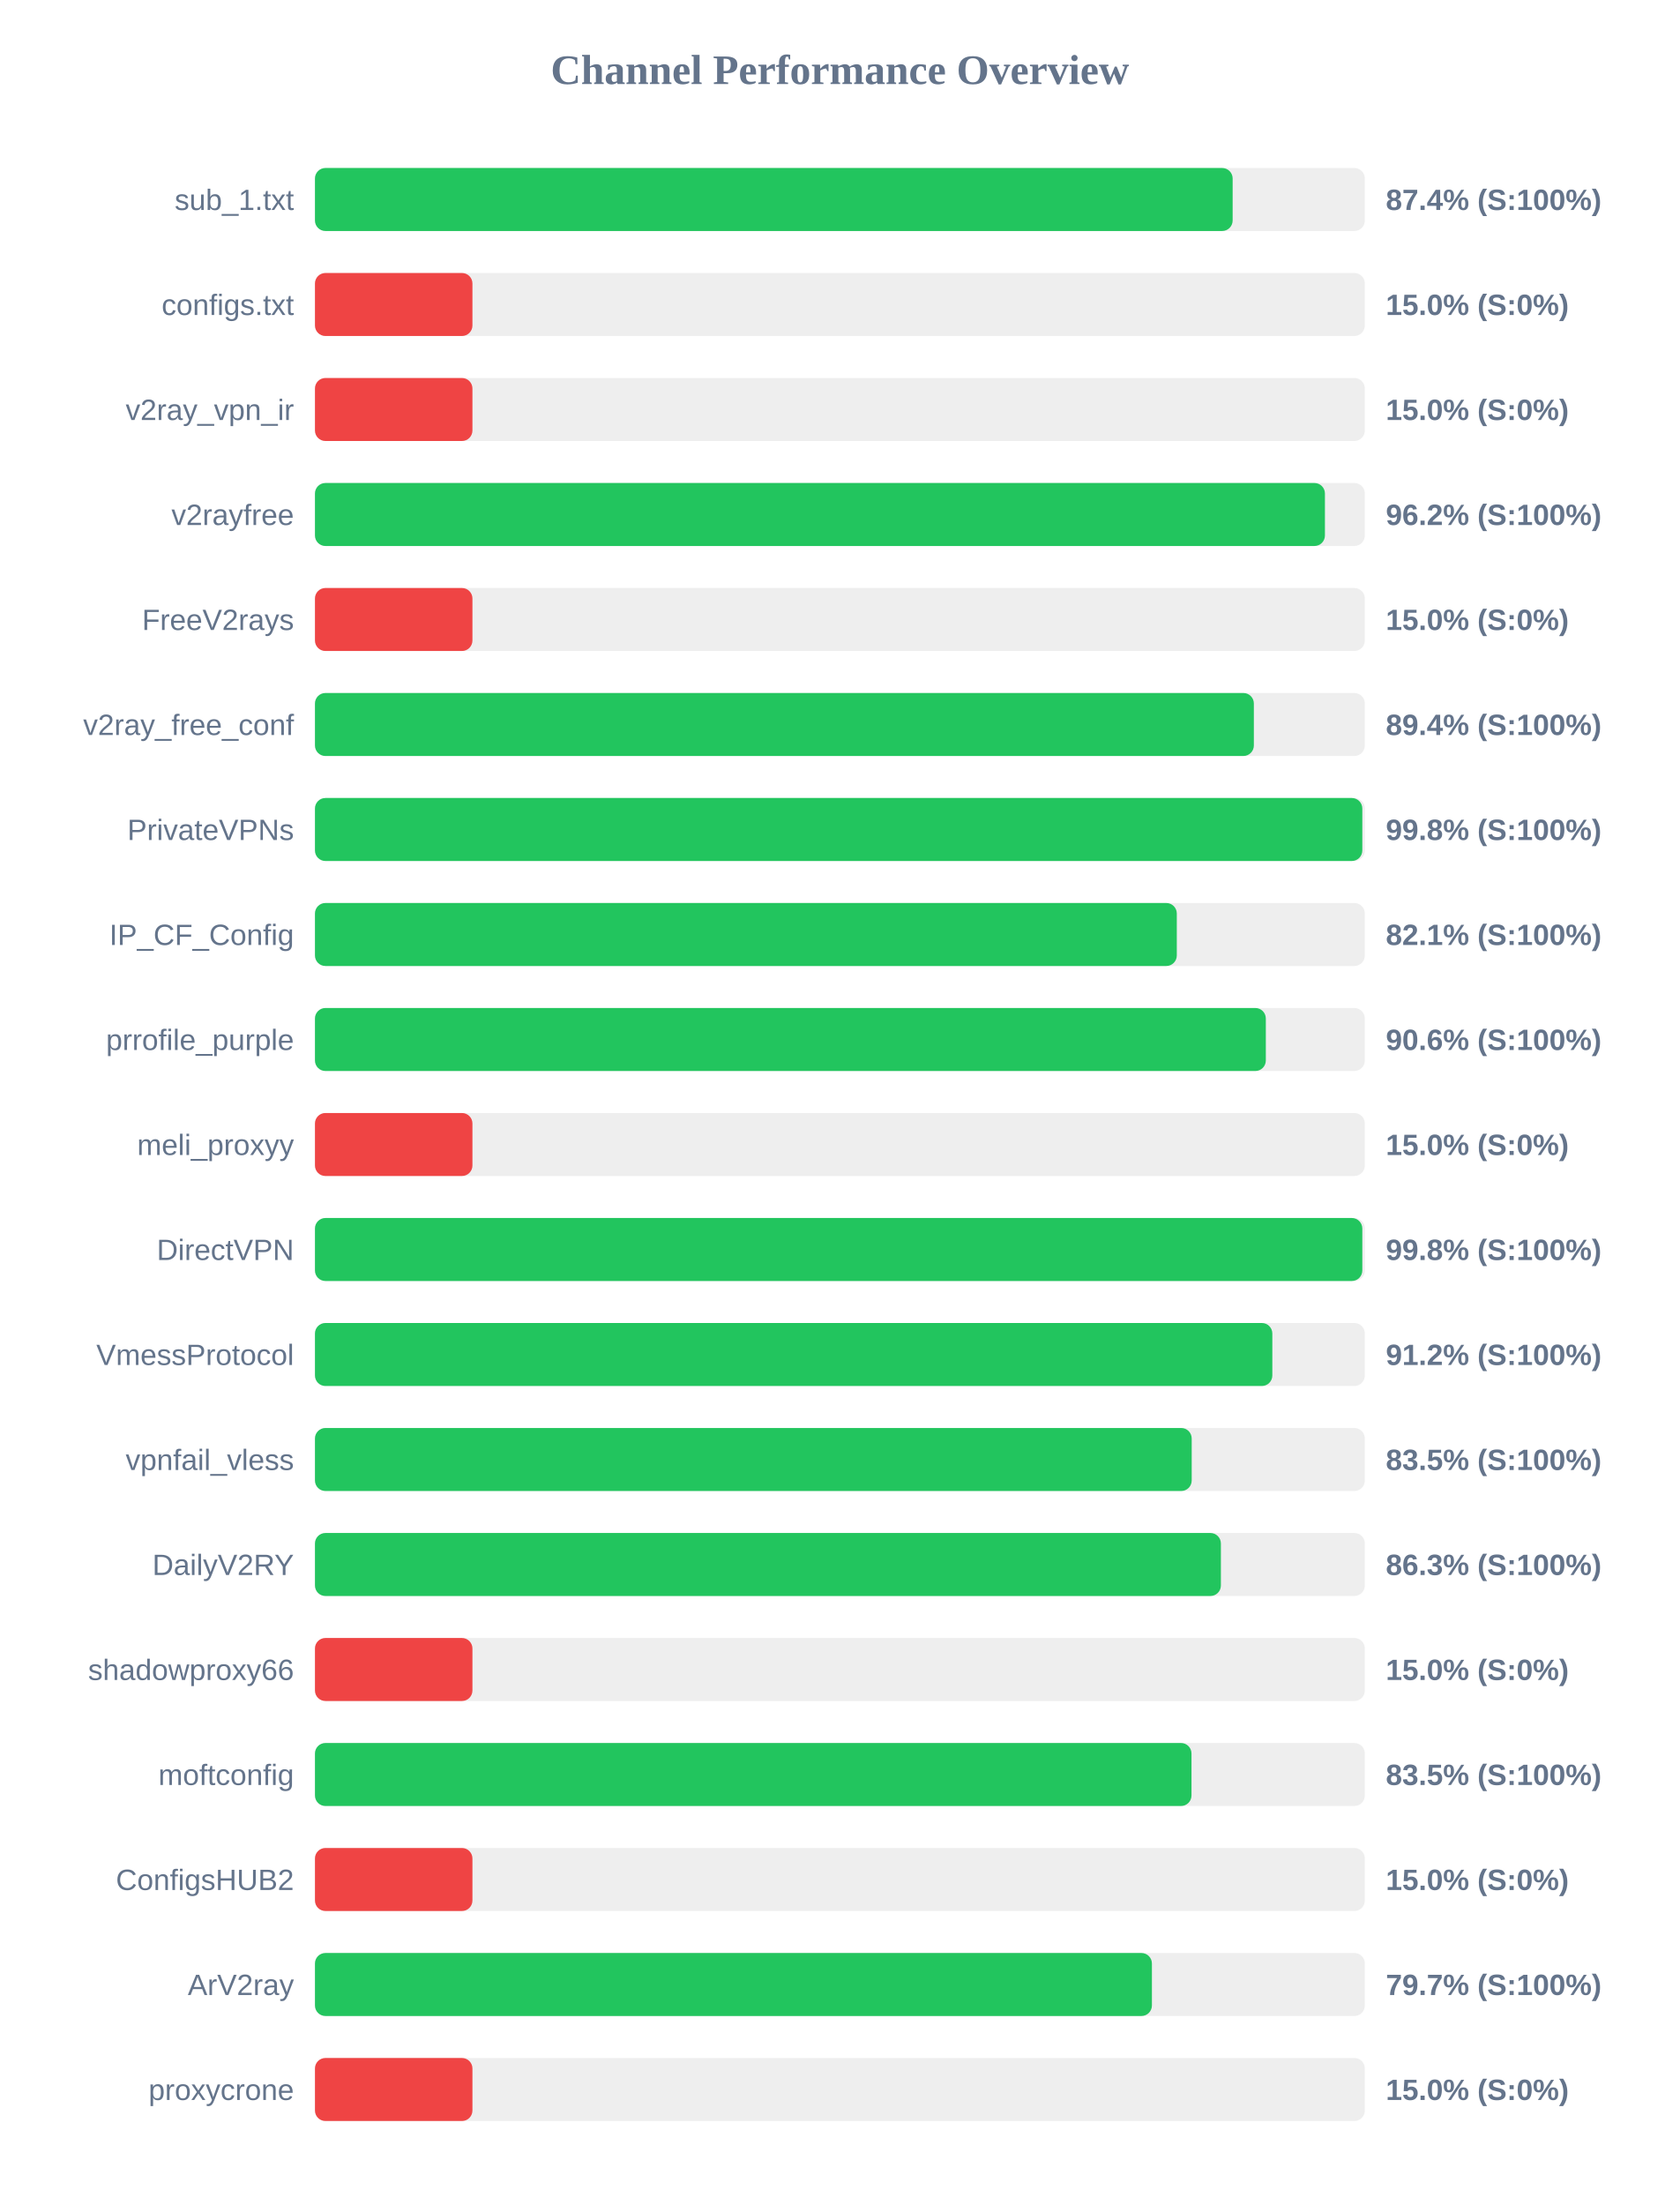
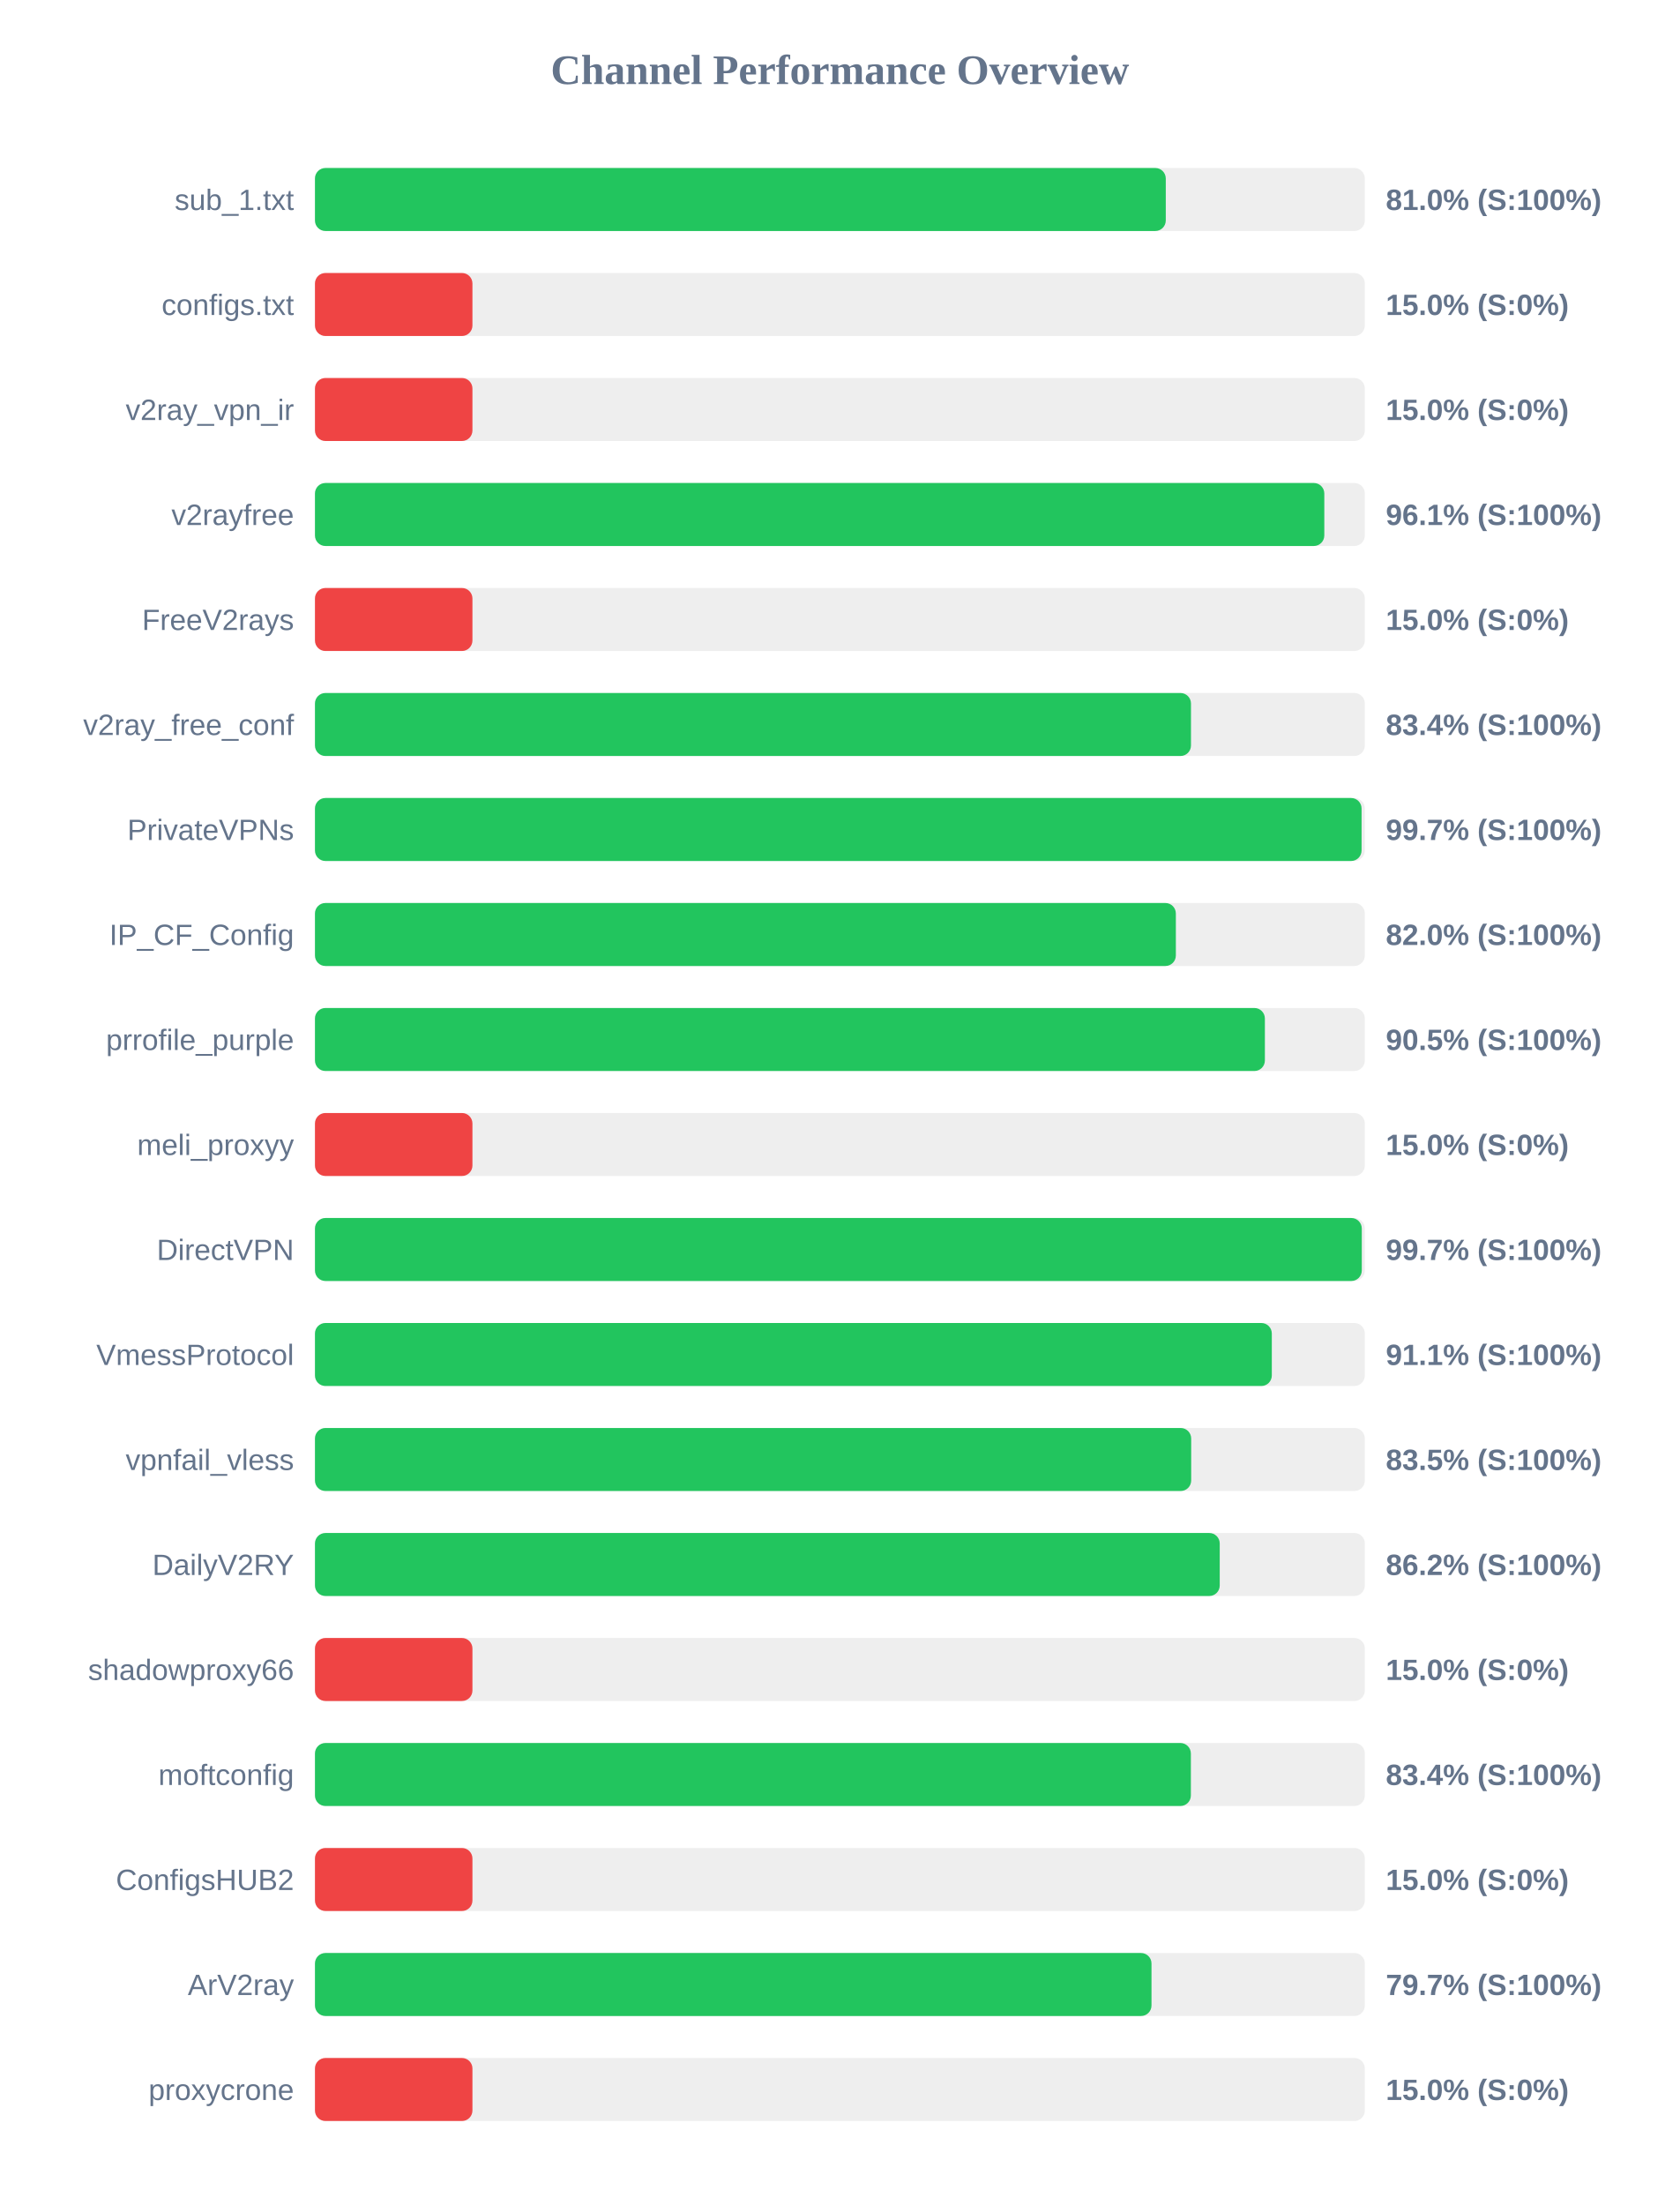
<svg xmlns="http://www.w3.org/2000/svg" width="800" height="1050" version="1.1">
  <style>
        .row { font: 14px Arial; fill: #64748b; }
        .score { font: bold 14px Arial; fill: #64748b; }
    </style>
  <text x="400" y="40" text-anchor="middle" font-size="20px" font-weight="bold" fill="#64748b">Channel Performance Overview</text>
  <rect x="150" y="80" width="500" height="30" fill="#eee" rx="5" />
-   <rect x="150" y="80" width="437.05" height="30" fill="#22c55e" rx="5" />
+   <rect x="150" y="80" width="405.2" height="30" fill="#22c55e" rx="5" />
  <text x="140" y="100" text-anchor="end" class="row">sub_1.txt</text>
-   <text x="660" y="100" text-anchor="start" class="score">87.4% (S:100%)</text>
+   <text x="660" y="100" text-anchor="start" class="score">81.0% (S:100%)</text>
  <rect x="150" y="130" width="500" height="30" fill="#eee" rx="5" />
  <rect x="150" y="130" width="75.0" height="30" fill="#ef4444" rx="5" />
  <text x="140" y="150" text-anchor="end" class="row">configs.txt</text>
  <text x="660" y="150" text-anchor="start" class="score">15.0% (S:0%)</text>
  <rect x="150" y="180" width="500" height="30" fill="#eee" rx="5" />
  <rect x="150" y="180" width="75.0" height="30" fill="#ef4444" rx="5" />
  <text x="140" y="200" text-anchor="end" class="row">v2ray_vpn_ir</text>
  <text x="660" y="200" text-anchor="start" class="score">15.0% (S:0%)</text>
  <rect x="150" y="230" width="500" height="30" fill="#eee" rx="5" />
-   <rect x="150" y="230" width="481.0" height="30" fill="#22c55e" rx="5" />
+   <rect x="150" y="230" width="480.7" height="30" fill="#22c55e" rx="5" />
  <text x="140" y="250" text-anchor="end" class="row">v2rayfree</text>
-   <text x="660" y="250" text-anchor="start" class="score">96.2% (S:100%)</text>
+   <text x="660" y="250" text-anchor="start" class="score">96.1% (S:100%)</text>
  <rect x="150" y="280" width="500" height="30" fill="#eee" rx="5" />
  <rect x="150" y="280" width="75.0" height="30" fill="#ef4444" rx="5" />
  <text x="140" y="300" text-anchor="end" class="row">FreeV2rays</text>
  <text x="660" y="300" text-anchor="start" class="score">15.0% (S:0%)</text>
  <rect x="150" y="330" width="500" height="30" fill="#eee" rx="5" />
-   <rect x="150" y="330" width="447.15" height="30" fill="#22c55e" rx="5" />
+   <rect x="150" y="330" width="417.2" height="30" fill="#22c55e" rx="5" />
  <text x="140" y="350" text-anchor="end" class="row">v2ray_free_conf</text>
-   <text x="660" y="350" text-anchor="start" class="score">89.4% (S:100%)</text>
+   <text x="660" y="350" text-anchor="start" class="score">83.4% (S:100%)</text>
  <rect x="150" y="380" width="500" height="30" fill="#eee" rx="5" />
-   <rect x="150" y="380" width="498.8" height="30" fill="#22c55e" rx="5" />
+   <rect x="150" y="380" width="498.45" height="30" fill="#22c55e" rx="5" />
  <text x="140" y="400" text-anchor="end" class="row">PrivateVPNs</text>
-   <text x="660" y="400" text-anchor="start" class="score">99.8% (S:100%)</text>
+   <text x="660" y="400" text-anchor="start" class="score">99.7% (S:100%)</text>
  <rect x="150" y="430" width="500" height="30" fill="#eee" rx="5" />
-   <rect x="150" y="430" width="410.45" height="30" fill="#22c55e" rx="5" />
+   <rect x="150" y="430" width="410.0" height="30" fill="#22c55e" rx="5" />
  <text x="140" y="450" text-anchor="end" class="row">IP_CF_Config</text>
-   <text x="660" y="450" text-anchor="start" class="score">82.1% (S:100%)</text>
+   <text x="660" y="450" text-anchor="start" class="score">82.0% (S:100%)</text>
  <rect x="150" y="480" width="500" height="30" fill="#eee" rx="5" />
-   <rect x="150" y="480" width="452.85" height="30" fill="#22c55e" rx="5" />
+   <rect x="150" y="480" width="452.4" height="30" fill="#22c55e" rx="5" />
  <text x="140" y="500" text-anchor="end" class="row">prrofile_purple</text>
-   <text x="660" y="500" text-anchor="start" class="score">90.6% (S:100%)</text>
+   <text x="660" y="500" text-anchor="start" class="score">90.5% (S:100%)</text>
  <rect x="150" y="530" width="500" height="30" fill="#eee" rx="5" />
  <rect x="150" y="530" width="75.0" height="30" fill="#ef4444" rx="5" />
  <text x="140" y="550" text-anchor="end" class="row">meli_proxyy</text>
  <text x="660" y="550" text-anchor="start" class="score">15.0% (S:0%)</text>
  <rect x="150" y="580" width="500" height="30" fill="#eee" rx="5" />
-   <rect x="150" y="580" width="498.8" height="30" fill="#22c55e" rx="5" />
+   <rect x="150" y="580" width="498.55" height="30" fill="#22c55e" rx="5" />
  <text x="140" y="600" text-anchor="end" class="row">DirectVPN</text>
-   <text x="660" y="600" text-anchor="start" class="score">99.8% (S:100%)</text>
+   <text x="660" y="600" text-anchor="start" class="score">99.7% (S:100%)</text>
  <rect x="150" y="630" width="500" height="30" fill="#eee" rx="5" />
-   <rect x="150" y="630" width="455.95" height="30" fill="#22c55e" rx="5" />
+   <rect x="150" y="630" width="455.7" height="30" fill="#22c55e" rx="5" />
  <text x="140" y="650" text-anchor="end" class="row">VmessProtocol</text>
-   <text x="660" y="650" text-anchor="start" class="score">91.2% (S:100%)</text>
+   <text x="660" y="650" text-anchor="start" class="score">91.1% (S:100%)</text>
  <rect x="150" y="680" width="500" height="30" fill="#eee" rx="5" />
-   <rect x="150" y="680" width="417.55" height="30" fill="#22c55e" rx="5" />
+   <rect x="150" y="680" width="417.3" height="30" fill="#22c55e" rx="5" />
  <text x="140" y="700" text-anchor="end" class="row">vpnfail_vless</text>
  <text x="660" y="700" text-anchor="start" class="score">83.5% (S:100%)</text>
  <rect x="150" y="730" width="500" height="30" fill="#eee" rx="5" />
-   <rect x="150" y="730" width="431.45" height="30" fill="#22c55e" rx="5" />
+   <rect x="150" y="730" width="430.9" height="30" fill="#22c55e" rx="5" />
  <text x="140" y="750" text-anchor="end" class="row">DailyV2RY</text>
-   <text x="660" y="750" text-anchor="start" class="score">86.3% (S:100%)</text>
+   <text x="660" y="750" text-anchor="start" class="score">86.2% (S:100%)</text>
  <rect x="150" y="780" width="500" height="30" fill="#eee" rx="5" />
  <rect x="150" y="780" width="75.0" height="30" fill="#ef4444" rx="5" />
  <text x="140" y="800" text-anchor="end" class="row">shadowproxy66</text>
  <text x="660" y="800" text-anchor="start" class="score">15.0% (S:0%)</text>
  <rect x="150" y="830" width="500" height="30" fill="#eee" rx="5" />
-   <rect x="150" y="830" width="417.45" height="30" fill="#22c55e" rx="5" />
+   <rect x="150" y="830" width="417.15" height="30" fill="#22c55e" rx="5" />
  <text x="140" y="850" text-anchor="end" class="row">moftconfig</text>
-   <text x="660" y="850" text-anchor="start" class="score">83.5% (S:100%)</text>
+   <text x="660" y="850" text-anchor="start" class="score">83.4% (S:100%)</text>
  <rect x="150" y="880" width="500" height="30" fill="#eee" rx="5" />
  <rect x="150" y="880" width="75.0" height="30" fill="#ef4444" rx="5" />
  <text x="140" y="900" text-anchor="end" class="row">ConfigsHUB2</text>
  <text x="660" y="900" text-anchor="start" class="score">15.0% (S:0%)</text>
  <rect x="150" y="930" width="500" height="30" fill="#eee" rx="5" />
-   <rect x="150" y="930" width="398.6" height="30" fill="#22c55e" rx="5" />
+   <rect x="150" y="930" width="398.4" height="30" fill="#22c55e" rx="5" />
  <text x="140" y="950" text-anchor="end" class="row">ArV2ray</text>
  <text x="660" y="950" text-anchor="start" class="score">79.7% (S:100%)</text>
  <rect x="150" y="980" width="500" height="30" fill="#eee" rx="5" />
  <rect x="150" y="980" width="75.0" height="30" fill="#ef4444" rx="5" />
  <text x="140" y="1000" text-anchor="end" class="row">proxycrone</text>
  <text x="660" y="1000" text-anchor="start" class="score">15.0% (S:0%)</text>
</svg>
